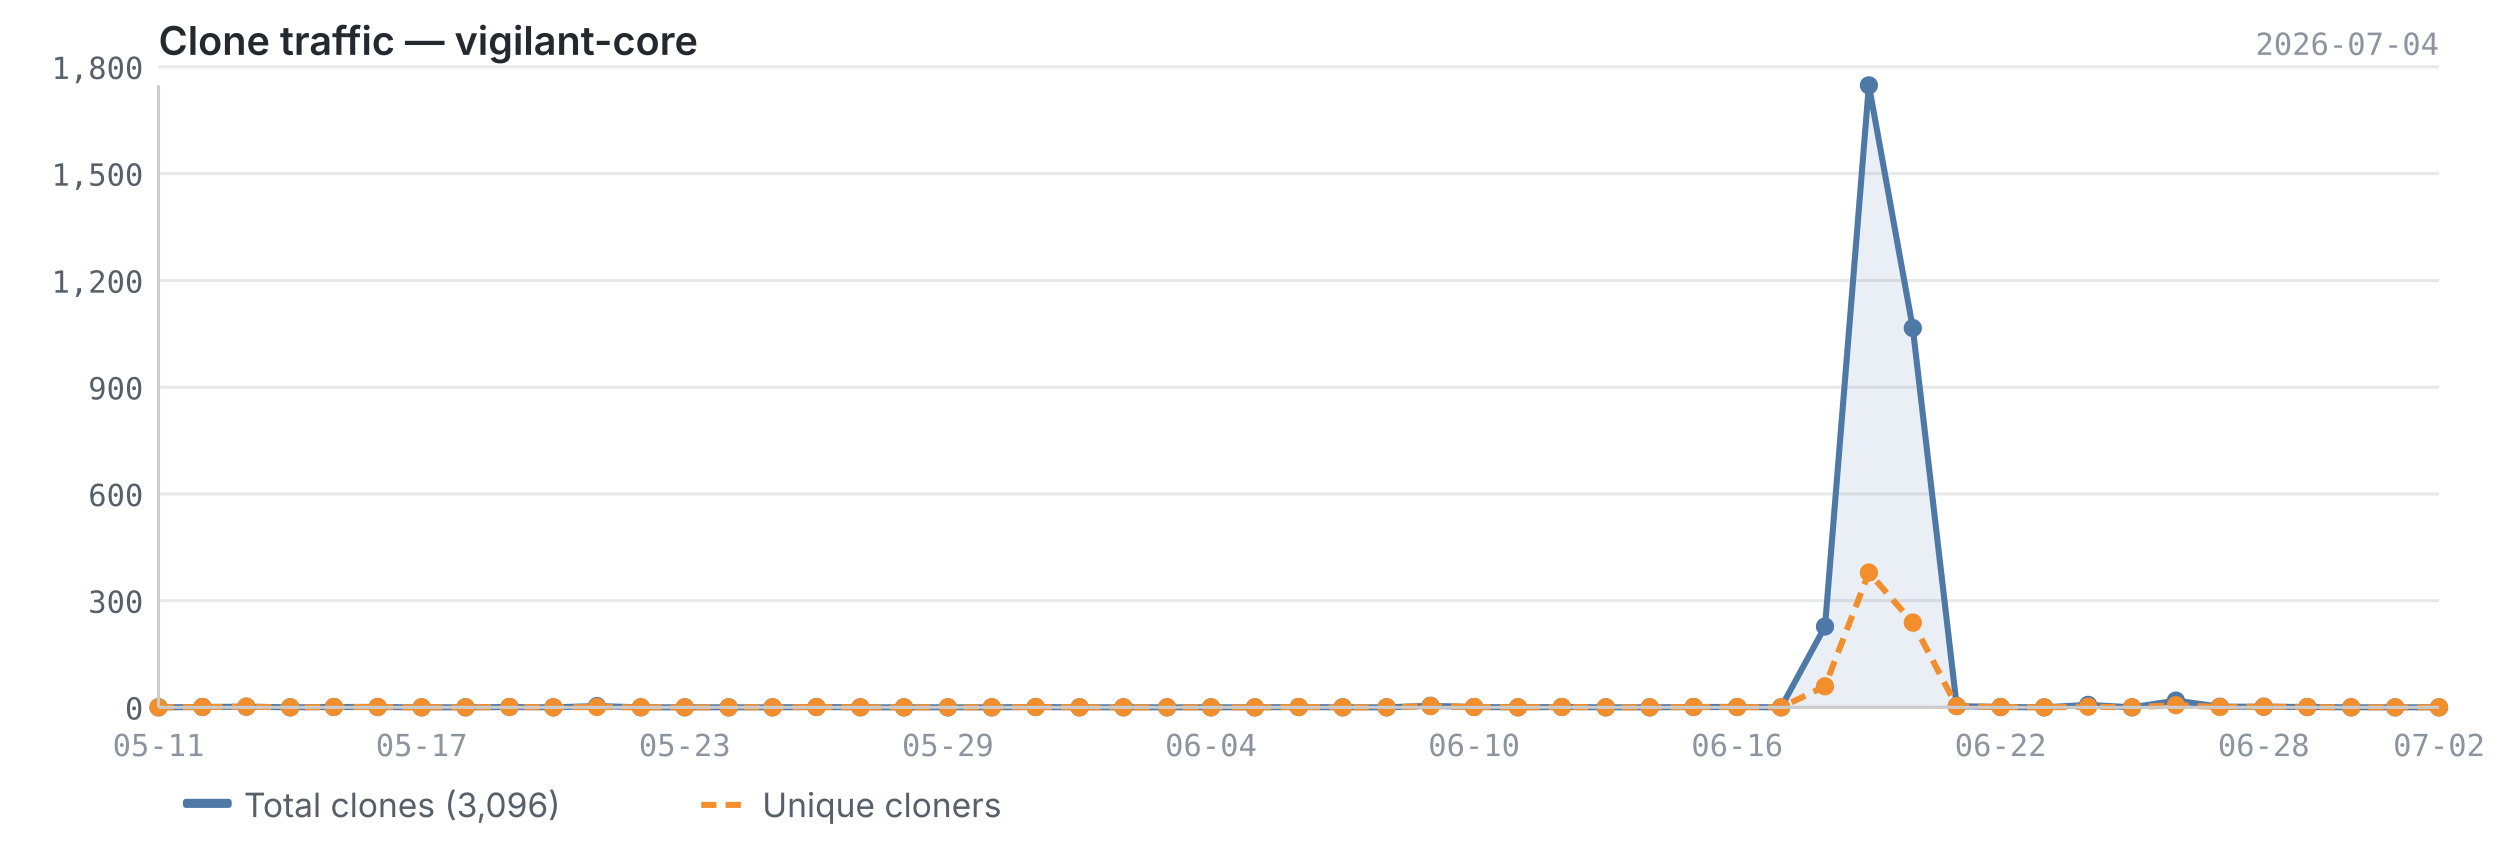
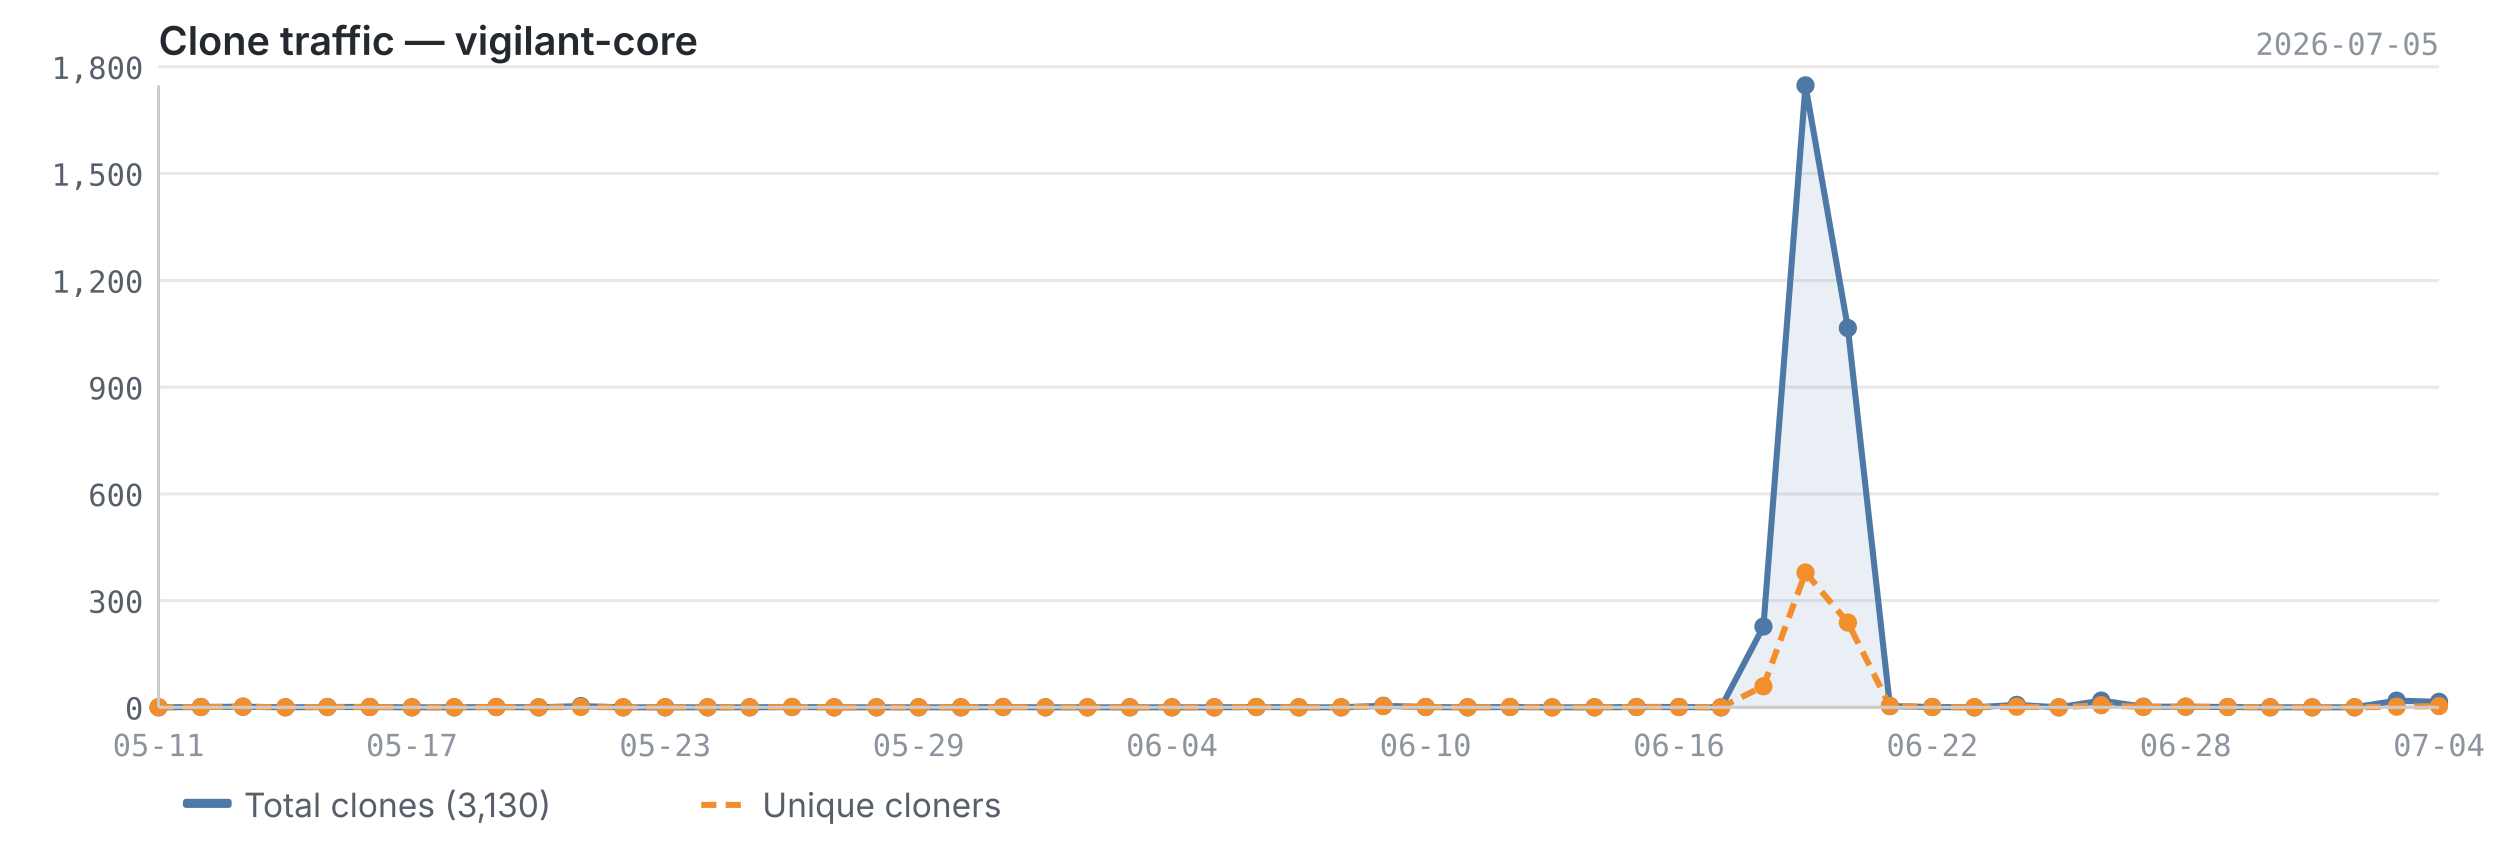
<svg xmlns="http://www.w3.org/2000/svg" viewBox="0 0 820 280" width="820" height="280">
  <text x="52" y="18" font-size="13" font-weight="600" fill="#24292f" font-family="-apple-system, BlinkMacSystemFont, 'Segoe UI', sans-serif">Clone traffic — vigilant-core</text>
-   <text x="800" y="18" font-size="10" fill="#8c959f" font-family="ui-monospace, SFMono-Regular, 'SF Mono', Menlo, monospace" text-anchor="end">2026-07-04</text>
+   <text x="800" y="18" font-size="10" fill="#8c959f" font-family="ui-monospace, SFMono-Regular, 'SF Mono', Menlo, monospace" text-anchor="end">2026-07-05</text>
  <line x1="52" y1="232.0" x2="800" y2="232.0" stroke="#e8e8e8" stroke-width="1" />
  <line x1="52" y1="197.0" x2="800" y2="197.0" stroke="#e8e8e8" stroke-width="1" />
  <line x1="52" y1="162.0" x2="800" y2="162.0" stroke="#e8e8e8" stroke-width="1" />
  <line x1="52" y1="127.0" x2="800" y2="127.0" stroke="#e8e8e8" stroke-width="1" />
  <line x1="52" y1="92.0" x2="800" y2="92.0" stroke="#e8e8e8" stroke-width="1" />
  <line x1="52" y1="56.9" x2="800" y2="56.9" stroke="#e8e8e8" stroke-width="1" />
  <line x1="52" y1="21.9" x2="800" y2="21.9" stroke="#e8e8e8" stroke-width="1" />
-   <path d="M52.0,232.0 L52.0,232.0 L66.4,231.9 L80.8,231.8 L95.2,232.0 L109.5,231.9 L123.9,231.9 L138.3,232.0 L152.7,232.0 L167.1,231.9 L181.5,232.0 L195.8,231.6 L210.2,232.0 L224.6,232.0 L239.0,232.0 L253.4,232.0 L267.8,231.9 L282.2,232.0 L296.5,232.0 L310.9,232.0 L325.3,232.0 L339.7,231.9 L354.1,232.0 L368.5,232.0 L382.8,232.0 L397.2,232.0 L411.6,232.0 L426.0,231.9 L440.4,232.0 L454.8,232.0 L469.2,231.5 L483.5,231.9 L497.9,232.0 L512.3,231.9 L526.7,232.0 L541.1,232.0 L555.5,231.9 L569.8,231.9 L584.2,232.0 L598.6,205.5 L613.0,28.0 L627.4,107.6 L641.8,231.6 L656.2,231.9 L670.5,232.0 L684.9,231.2 L699.3,232.0 L713.7,229.8 L728.1,231.8 L742.5,231.8 L756.8,231.9 L771.2,232.0 L785.6,232.0 L800.0,232.0 L800.0,232.0 L52.0,232.0Z" fill="#4e79a7" opacity="0.12" />
-   <polyline points="52.0,232.0 66.4,231.9 80.8,231.8 95.2,232.0 109.5,231.9 123.9,231.9 138.3,232.0 152.7,232.0 167.1,231.9 181.5,232.0 195.8,231.6 210.2,232.0 224.6,232.0 239.0,232.0 253.4,232.0 267.8,231.9 282.2,232.0 296.5,232.0 310.9,232.0 325.3,232.0 339.7,231.9 354.1,232.0 368.5,232.0 382.8,232.0 397.2,232.0 411.6,232.0 426.0,231.9 440.4,232.0 454.8,232.0 469.2,231.5 483.5,231.9 497.9,232.0 512.3,231.9 526.7,232.0 541.1,232.0 555.5,231.9 569.8,231.9 584.2,232.0 598.6,205.5 613.0,28.0 627.4,107.6 641.8,231.6 656.2,231.9 670.5,232.0 684.9,231.2 699.3,232.0 713.7,229.8 728.1,231.8 742.5,231.8 756.8,231.9 771.2,232.0 785.6,232.0 800.0,232.0" fill="none" stroke="#4e79a7" stroke-width="2" stroke-linejoin="round" />
-   <polyline points="52.0,232.0 66.4,231.9 80.8,231.8 95.2,232.0 109.5,231.9 123.9,231.9 138.3,232.0 152.7,232.0 167.1,231.9 181.5,232.0 195.8,231.9 210.2,232.0 224.6,232.0 239.0,232.0 253.4,232.0 267.8,231.9 282.2,232.0 296.5,232.0 310.9,232.0 325.3,232.0 339.7,231.9 354.1,232.0 368.5,232.0 382.8,232.0 397.2,232.0 411.6,232.0 426.0,231.9 440.4,232.0 454.8,232.0 469.2,231.6 483.5,231.9 497.9,232.0 512.3,231.9 526.7,232.0 541.1,232.0 555.5,231.9 569.8,231.9 584.2,232.0 598.6,225.1 613.0,187.8 627.4,204.2 641.8,231.6 656.2,231.9 670.5,232.0 684.9,231.8 699.3,232.0 713.7,231.3 728.1,231.9 742.5,231.8 756.8,231.9 771.2,232.0 785.6,232.0 800.0,232.0" fill="none" stroke="#f28e2b" stroke-width="2" stroke-linejoin="round" stroke-dasharray="5,3" />
+   <path d="M52.0,232.0 L52.0,232.0 L65.9,231.9 L79.7,231.8 L93.6,232.0 L107.4,231.9 L121.3,231.9 L135.1,232.0 L149.0,232.0 L162.8,231.9 L176.7,232.0 L190.5,231.6 L204.4,232.0 L218.2,232.0 L232.1,232.0 L245.9,232.0 L259.8,231.9 L273.6,232.0 L287.5,232.0 L301.3,232.0 L315.2,232.0 L329.0,231.9 L342.9,232.0 L356.7,232.0 L370.6,232.0 L384.4,232.0 L398.3,232.0 L412.1,231.9 L426.0,232.0 L439.9,232.0 L453.7,231.5 L467.6,231.9 L481.4,232.0 L495.3,231.9 L509.1,232.0 L523.0,232.0 L536.8,231.9 L550.7,231.9 L564.5,232.0 L578.4,205.5 L592.2,28.0 L606.1,107.6 L619.9,231.6 L633.8,231.9 L647.6,232.0 L661.5,231.2 L675.3,232.0 L689.2,229.8 L703.0,231.8 L716.9,231.8 L730.7,231.9 L744.6,232.0 L758.4,232.0 L772.3,232.0 L786.1,229.8 L800.0,230.2 L800.0,232.0 L52.0,232.0Z" fill="#4e79a7" opacity="0.12" />
+   <polyline points="52.0,232.0 65.9,231.9 79.7,231.8 93.6,232.0 107.4,231.9 121.3,231.9 135.1,232.0 149.0,232.0 162.8,231.9 176.7,232.0 190.5,231.6 204.4,232.0 218.2,232.0 232.1,232.0 245.9,232.0 259.8,231.9 273.6,232.0 287.5,232.0 301.3,232.0 315.2,232.0 329.0,231.9 342.9,232.0 356.7,232.0 370.6,232.0 384.4,232.0 398.3,232.0 412.1,231.9 426.0,232.0 439.9,232.0 453.7,231.5 467.6,231.9 481.4,232.0 495.3,231.9 509.1,232.0 523.0,232.0 536.8,231.9 550.7,231.9 564.5,232.0 578.4,205.5 592.2,28.0 606.1,107.6 619.9,231.6 633.8,231.9 647.6,232.0 661.5,231.2 675.3,232.0 689.2,229.8 703.0,231.8 716.9,231.8 730.7,231.9 744.6,232.0 758.4,232.0 772.3,232.0 786.1,229.8 800.0,230.2" fill="none" stroke="#4e79a7" stroke-width="2" stroke-linejoin="round" />
+   <polyline points="52.0,232.0 65.9,231.9 79.7,231.8 93.6,232.0 107.4,231.9 121.3,231.9 135.1,232.0 149.0,232.0 162.8,231.9 176.7,232.0 190.5,231.9 204.4,232.0 218.2,232.0 232.1,232.0 245.9,232.0 259.8,231.9 273.6,232.0 287.5,232.0 301.3,232.0 315.2,232.0 329.0,231.9 342.9,232.0 356.7,232.0 370.6,232.0 384.4,232.0 398.3,232.0 412.1,231.9 426.0,232.0 439.9,232.0 453.7,231.6 467.6,231.9 481.4,232.0 495.3,231.9 509.1,232.0 523.0,232.0 536.8,231.9 550.7,231.9 564.5,232.0 578.4,225.1 592.2,187.8 606.1,204.2 619.9,231.6 633.8,231.9 647.6,232.0 661.5,231.8 675.3,232.0 689.2,231.3 703.0,231.9 716.9,231.8 730.7,231.9 744.6,232.0 758.4,232.0 772.3,232.0 786.1,231.8 800.0,231.6" fill="none" stroke="#f28e2b" stroke-width="2" stroke-linejoin="round" stroke-dasharray="5,3" />
  <circle cx="52.0" cy="232.0" r="3" fill="#4e79a7" />
-   <circle cx="66.4" cy="231.9" r="3" fill="#4e79a7" />
-   <circle cx="80.8" cy="231.8" r="3" fill="#4e79a7" />
-   <circle cx="95.2" cy="232.0" r="3" fill="#4e79a7" />
-   <circle cx="109.5" cy="231.9" r="3" fill="#4e79a7" />
-   <circle cx="123.9" cy="231.9" r="3" fill="#4e79a7" />
-   <circle cx="138.3" cy="232.0" r="3" fill="#4e79a7" />
-   <circle cx="152.7" cy="232.0" r="3" fill="#4e79a7" />
-   <circle cx="167.1" cy="231.9" r="3" fill="#4e79a7" />
-   <circle cx="181.5" cy="232.0" r="3" fill="#4e79a7" />
-   <circle cx="195.8" cy="231.6" r="3" fill="#4e79a7" />
-   <circle cx="210.2" cy="232.0" r="3" fill="#4e79a7" />
-   <circle cx="224.6" cy="232.0" r="3" fill="#4e79a7" />
-   <circle cx="239.0" cy="232.0" r="3" fill="#4e79a7" />
-   <circle cx="253.4" cy="232.0" r="3" fill="#4e79a7" />
-   <circle cx="267.8" cy="231.9" r="3" fill="#4e79a7" />
-   <circle cx="282.2" cy="232.0" r="3" fill="#4e79a7" />
-   <circle cx="296.5" cy="232.0" r="3" fill="#4e79a7" />
-   <circle cx="310.9" cy="232.0" r="3" fill="#4e79a7" />
-   <circle cx="325.3" cy="232.0" r="3" fill="#4e79a7" />
-   <circle cx="339.7" cy="231.9" r="3" fill="#4e79a7" />
-   <circle cx="354.1" cy="232.0" r="3" fill="#4e79a7" />
-   <circle cx="368.5" cy="232.0" r="3" fill="#4e79a7" />
-   <circle cx="382.8" cy="232.0" r="3" fill="#4e79a7" />
-   <circle cx="397.2" cy="232.0" r="3" fill="#4e79a7" />
-   <circle cx="411.6" cy="232.0" r="3" fill="#4e79a7" />
-   <circle cx="426.0" cy="231.9" r="3" fill="#4e79a7" />
-   <circle cx="440.4" cy="232.0" r="3" fill="#4e79a7" />
-   <circle cx="454.8" cy="232.0" r="3" fill="#4e79a7" />
-   <circle cx="469.2" cy="231.5" r="3" fill="#4e79a7" />
-   <circle cx="483.5" cy="231.9" r="3" fill="#4e79a7" />
-   <circle cx="497.9" cy="232.0" r="3" fill="#4e79a7" />
-   <circle cx="512.3" cy="231.9" r="3" fill="#4e79a7" />
-   <circle cx="526.7" cy="232.0" r="3" fill="#4e79a7" />
-   <circle cx="541.1" cy="232.0" r="3" fill="#4e79a7" />
-   <circle cx="555.5" cy="231.9" r="3" fill="#4e79a7" />
-   <circle cx="569.8" cy="231.9" r="3" fill="#4e79a7" />
-   <circle cx="584.2" cy="232.0" r="3" fill="#4e79a7" />
-   <circle cx="598.6" cy="205.5" r="3" fill="#4e79a7" />
-   <circle cx="613.0" cy="28.0" r="3" fill="#4e79a7" />
-   <circle cx="627.4" cy="107.6" r="3" fill="#4e79a7" />
-   <circle cx="641.8" cy="231.6" r="3" fill="#4e79a7" />
-   <circle cx="656.2" cy="231.9" r="3" fill="#4e79a7" />
-   <circle cx="670.5" cy="232.0" r="3" fill="#4e79a7" />
-   <circle cx="684.9" cy="231.2" r="3" fill="#4e79a7" />
-   <circle cx="699.3" cy="232.0" r="3" fill="#4e79a7" />
-   <circle cx="713.7" cy="229.8" r="3" fill="#4e79a7" />
-   <circle cx="728.1" cy="231.8" r="3" fill="#4e79a7" />
-   <circle cx="742.5" cy="231.8" r="3" fill="#4e79a7" />
-   <circle cx="756.8" cy="231.9" r="3" fill="#4e79a7" />
-   <circle cx="771.2" cy="232.0" r="3" fill="#4e79a7" />
-   <circle cx="785.6" cy="232.0" r="3" fill="#4e79a7" />
-   <circle cx="800.0" cy="232.0" r="3" fill="#4e79a7" />
+   <circle cx="65.9" cy="231.9" r="3" fill="#4e79a7" />
+   <circle cx="79.7" cy="231.8" r="3" fill="#4e79a7" />
+   <circle cx="93.6" cy="232.0" r="3" fill="#4e79a7" />
+   <circle cx="107.4" cy="231.9" r="3" fill="#4e79a7" />
+   <circle cx="121.3" cy="231.9" r="3" fill="#4e79a7" />
+   <circle cx="135.1" cy="232.0" r="3" fill="#4e79a7" />
+   <circle cx="149.0" cy="232.0" r="3" fill="#4e79a7" />
+   <circle cx="162.8" cy="231.9" r="3" fill="#4e79a7" />
+   <circle cx="176.7" cy="232.0" r="3" fill="#4e79a7" />
+   <circle cx="190.5" cy="231.6" r="3" fill="#4e79a7" />
+   <circle cx="204.4" cy="232.0" r="3" fill="#4e79a7" />
+   <circle cx="218.2" cy="232.0" r="3" fill="#4e79a7" />
+   <circle cx="232.1" cy="232.0" r="3" fill="#4e79a7" />
+   <circle cx="245.9" cy="232.0" r="3" fill="#4e79a7" />
+   <circle cx="259.8" cy="231.9" r="3" fill="#4e79a7" />
+   <circle cx="273.6" cy="232.0" r="3" fill="#4e79a7" />
+   <circle cx="287.5" cy="232.0" r="3" fill="#4e79a7" />
+   <circle cx="301.3" cy="232.0" r="3" fill="#4e79a7" />
+   <circle cx="315.2" cy="232.0" r="3" fill="#4e79a7" />
+   <circle cx="329.0" cy="231.9" r="3" fill="#4e79a7" />
+   <circle cx="342.9" cy="232.0" r="3" fill="#4e79a7" />
+   <circle cx="356.7" cy="232.0" r="3" fill="#4e79a7" />
+   <circle cx="370.6" cy="232.0" r="3" fill="#4e79a7" />
+   <circle cx="384.4" cy="232.0" r="3" fill="#4e79a7" />
+   <circle cx="398.3" cy="232.0" r="3" fill="#4e79a7" />
+   <circle cx="412.1" cy="231.9" r="3" fill="#4e79a7" />
+   <circle cx="426.0" cy="232.0" r="3" fill="#4e79a7" />
+   <circle cx="439.9" cy="232.0" r="3" fill="#4e79a7" />
+   <circle cx="453.7" cy="231.5" r="3" fill="#4e79a7" />
+   <circle cx="467.6" cy="231.9" r="3" fill="#4e79a7" />
+   <circle cx="481.4" cy="232.0" r="3" fill="#4e79a7" />
+   <circle cx="495.3" cy="231.9" r="3" fill="#4e79a7" />
+   <circle cx="509.1" cy="232.0" r="3" fill="#4e79a7" />
+   <circle cx="523.0" cy="232.0" r="3" fill="#4e79a7" />
+   <circle cx="536.8" cy="231.9" r="3" fill="#4e79a7" />
+   <circle cx="550.7" cy="231.9" r="3" fill="#4e79a7" />
+   <circle cx="564.5" cy="232.0" r="3" fill="#4e79a7" />
+   <circle cx="578.4" cy="205.5" r="3" fill="#4e79a7" />
+   <circle cx="592.2" cy="28.0" r="3" fill="#4e79a7" />
+   <circle cx="606.1" cy="107.6" r="3" fill="#4e79a7" />
+   <circle cx="619.9" cy="231.6" r="3" fill="#4e79a7" />
+   <circle cx="633.8" cy="231.9" r="3" fill="#4e79a7" />
+   <circle cx="647.6" cy="232.0" r="3" fill="#4e79a7" />
+   <circle cx="661.5" cy="231.2" r="3" fill="#4e79a7" />
+   <circle cx="675.3" cy="232.0" r="3" fill="#4e79a7" />
+   <circle cx="689.2" cy="229.8" r="3" fill="#4e79a7" />
+   <circle cx="703.0" cy="231.8" r="3" fill="#4e79a7" />
+   <circle cx="716.9" cy="231.8" r="3" fill="#4e79a7" />
+   <circle cx="730.7" cy="231.9" r="3" fill="#4e79a7" />
+   <circle cx="744.6" cy="232.0" r="3" fill="#4e79a7" />
+   <circle cx="758.4" cy="232.0" r="3" fill="#4e79a7" />
+   <circle cx="772.3" cy="232.0" r="3" fill="#4e79a7" />
+   <circle cx="786.1" cy="229.8" r="3" fill="#4e79a7" />
+   <circle cx="800.0" cy="230.2" r="3" fill="#4e79a7" />
  <circle cx="52.0" cy="232.0" r="3" fill="#f28e2b" />
-   <circle cx="66.4" cy="231.9" r="3" fill="#f28e2b" />
-   <circle cx="80.8" cy="231.8" r="3" fill="#f28e2b" />
-   <circle cx="95.2" cy="232.0" r="3" fill="#f28e2b" />
-   <circle cx="109.5" cy="231.9" r="3" fill="#f28e2b" />
-   <circle cx="123.9" cy="231.9" r="3" fill="#f28e2b" />
-   <circle cx="138.3" cy="232.0" r="3" fill="#f28e2b" />
-   <circle cx="152.7" cy="232.0" r="3" fill="#f28e2b" />
-   <circle cx="167.1" cy="231.9" r="3" fill="#f28e2b" />
-   <circle cx="181.5" cy="232.0" r="3" fill="#f28e2b" />
-   <circle cx="195.8" cy="231.9" r="3" fill="#f28e2b" />
-   <circle cx="210.2" cy="232.0" r="3" fill="#f28e2b" />
-   <circle cx="224.6" cy="232.0" r="3" fill="#f28e2b" />
-   <circle cx="239.0" cy="232.0" r="3" fill="#f28e2b" />
-   <circle cx="253.4" cy="232.0" r="3" fill="#f28e2b" />
-   <circle cx="267.8" cy="231.9" r="3" fill="#f28e2b" />
-   <circle cx="282.2" cy="232.0" r="3" fill="#f28e2b" />
-   <circle cx="296.5" cy="232.0" r="3" fill="#f28e2b" />
-   <circle cx="310.9" cy="232.0" r="3" fill="#f28e2b" />
-   <circle cx="325.3" cy="232.0" r="3" fill="#f28e2b" />
-   <circle cx="339.7" cy="231.9" r="3" fill="#f28e2b" />
-   <circle cx="354.1" cy="232.0" r="3" fill="#f28e2b" />
-   <circle cx="368.5" cy="232.0" r="3" fill="#f28e2b" />
-   <circle cx="382.8" cy="232.0" r="3" fill="#f28e2b" />
-   <circle cx="397.2" cy="232.0" r="3" fill="#f28e2b" />
-   <circle cx="411.6" cy="232.0" r="3" fill="#f28e2b" />
-   <circle cx="426.0" cy="231.9" r="3" fill="#f28e2b" />
-   <circle cx="440.4" cy="232.0" r="3" fill="#f28e2b" />
-   <circle cx="454.8" cy="232.0" r="3" fill="#f28e2b" />
-   <circle cx="469.2" cy="231.6" r="3" fill="#f28e2b" />
-   <circle cx="483.5" cy="231.9" r="3" fill="#f28e2b" />
-   <circle cx="497.9" cy="232.0" r="3" fill="#f28e2b" />
-   <circle cx="512.3" cy="231.9" r="3" fill="#f28e2b" />
-   <circle cx="526.7" cy="232.0" r="3" fill="#f28e2b" />
-   <circle cx="541.1" cy="232.0" r="3" fill="#f28e2b" />
-   <circle cx="555.5" cy="231.9" r="3" fill="#f28e2b" />
-   <circle cx="569.8" cy="231.9" r="3" fill="#f28e2b" />
-   <circle cx="584.2" cy="232.0" r="3" fill="#f28e2b" />
-   <circle cx="598.6" cy="225.1" r="3" fill="#f28e2b" />
-   <circle cx="613.0" cy="187.8" r="3" fill="#f28e2b" />
-   <circle cx="627.4" cy="204.2" r="3" fill="#f28e2b" />
-   <circle cx="641.8" cy="231.6" r="3" fill="#f28e2b" />
-   <circle cx="656.2" cy="231.9" r="3" fill="#f28e2b" />
-   <circle cx="670.5" cy="232.0" r="3" fill="#f28e2b" />
-   <circle cx="684.9" cy="231.8" r="3" fill="#f28e2b" />
-   <circle cx="699.3" cy="232.0" r="3" fill="#f28e2b" />
-   <circle cx="713.7" cy="231.3" r="3" fill="#f28e2b" />
-   <circle cx="728.1" cy="231.9" r="3" fill="#f28e2b" />
-   <circle cx="742.5" cy="231.8" r="3" fill="#f28e2b" />
-   <circle cx="756.8" cy="231.9" r="3" fill="#f28e2b" />
-   <circle cx="771.2" cy="232.0" r="3" fill="#f28e2b" />
-   <circle cx="785.6" cy="232.0" r="3" fill="#f28e2b" />
-   <circle cx="800.0" cy="232.0" r="3" fill="#f28e2b" />
+   <circle cx="65.9" cy="231.9" r="3" fill="#f28e2b" />
+   <circle cx="79.7" cy="231.8" r="3" fill="#f28e2b" />
+   <circle cx="93.6" cy="232.0" r="3" fill="#f28e2b" />
+   <circle cx="107.4" cy="231.9" r="3" fill="#f28e2b" />
+   <circle cx="121.3" cy="231.9" r="3" fill="#f28e2b" />
+   <circle cx="135.1" cy="232.0" r="3" fill="#f28e2b" />
+   <circle cx="149.0" cy="232.0" r="3" fill="#f28e2b" />
+   <circle cx="162.8" cy="231.9" r="3" fill="#f28e2b" />
+   <circle cx="176.7" cy="232.0" r="3" fill="#f28e2b" />
+   <circle cx="190.5" cy="231.9" r="3" fill="#f28e2b" />
+   <circle cx="204.4" cy="232.0" r="3" fill="#f28e2b" />
+   <circle cx="218.2" cy="232.0" r="3" fill="#f28e2b" />
+   <circle cx="232.1" cy="232.0" r="3" fill="#f28e2b" />
+   <circle cx="245.9" cy="232.0" r="3" fill="#f28e2b" />
+   <circle cx="259.8" cy="231.9" r="3" fill="#f28e2b" />
+   <circle cx="273.6" cy="232.0" r="3" fill="#f28e2b" />
+   <circle cx="287.5" cy="232.0" r="3" fill="#f28e2b" />
+   <circle cx="301.3" cy="232.0" r="3" fill="#f28e2b" />
+   <circle cx="315.2" cy="232.0" r="3" fill="#f28e2b" />
+   <circle cx="329.0" cy="231.9" r="3" fill="#f28e2b" />
+   <circle cx="342.9" cy="232.0" r="3" fill="#f28e2b" />
+   <circle cx="356.7" cy="232.0" r="3" fill="#f28e2b" />
+   <circle cx="370.6" cy="232.0" r="3" fill="#f28e2b" />
+   <circle cx="384.4" cy="232.0" r="3" fill="#f28e2b" />
+   <circle cx="398.3" cy="232.0" r="3" fill="#f28e2b" />
+   <circle cx="412.1" cy="231.9" r="3" fill="#f28e2b" />
+   <circle cx="426.0" cy="232.0" r="3" fill="#f28e2b" />
+   <circle cx="439.9" cy="232.0" r="3" fill="#f28e2b" />
+   <circle cx="453.7" cy="231.6" r="3" fill="#f28e2b" />
+   <circle cx="467.6" cy="231.9" r="3" fill="#f28e2b" />
+   <circle cx="481.4" cy="232.0" r="3" fill="#f28e2b" />
+   <circle cx="495.3" cy="231.9" r="3" fill="#f28e2b" />
+   <circle cx="509.1" cy="232.0" r="3" fill="#f28e2b" />
+   <circle cx="523.0" cy="232.0" r="3" fill="#f28e2b" />
+   <circle cx="536.8" cy="231.9" r="3" fill="#f28e2b" />
+   <circle cx="550.7" cy="231.9" r="3" fill="#f28e2b" />
+   <circle cx="564.5" cy="232.0" r="3" fill="#f28e2b" />
+   <circle cx="578.4" cy="225.1" r="3" fill="#f28e2b" />
+   <circle cx="592.2" cy="187.8" r="3" fill="#f28e2b" />
+   <circle cx="606.1" cy="204.2" r="3" fill="#f28e2b" />
+   <circle cx="619.9" cy="231.6" r="3" fill="#f28e2b" />
+   <circle cx="633.8" cy="231.9" r="3" fill="#f28e2b" />
+   <circle cx="647.6" cy="232.0" r="3" fill="#f28e2b" />
+   <circle cx="661.5" cy="231.8" r="3" fill="#f28e2b" />
+   <circle cx="675.3" cy="232.0" r="3" fill="#f28e2b" />
+   <circle cx="689.2" cy="231.3" r="3" fill="#f28e2b" />
+   <circle cx="703.0" cy="231.9" r="3" fill="#f28e2b" />
+   <circle cx="716.9" cy="231.8" r="3" fill="#f28e2b" />
+   <circle cx="730.7" cy="231.9" r="3" fill="#f28e2b" />
+   <circle cx="744.6" cy="232.0" r="3" fill="#f28e2b" />
+   <circle cx="758.4" cy="232.0" r="3" fill="#f28e2b" />
+   <circle cx="772.3" cy="232.0" r="3" fill="#f28e2b" />
+   <circle cx="786.1" cy="231.8" r="3" fill="#f28e2b" />
+   <circle cx="800.0" cy="231.6" r="3" fill="#f28e2b" />
  <line x1="52" y1="28" x2="52" y2="232" stroke="#cccccc" stroke-width="1" />
  <line x1="52" y1="232" x2="800" y2="232" stroke="#cccccc" stroke-width="1" />
  <text x="47" y="236.0" text-anchor="end" font-size="10" fill="#57606a" font-family="ui-monospace, SFMono-Regular, 'SF Mono', Menlo, monospace">0</text>
  <text x="47" y="201.0" text-anchor="end" font-size="10" fill="#57606a" font-family="ui-monospace, SFMono-Regular, 'SF Mono', Menlo, monospace">300</text>
  <text x="47" y="166.0" text-anchor="end" font-size="10" fill="#57606a" font-family="ui-monospace, SFMono-Regular, 'SF Mono', Menlo, monospace">600</text>
  <text x="47" y="131.0" text-anchor="end" font-size="10" fill="#57606a" font-family="ui-monospace, SFMono-Regular, 'SF Mono', Menlo, monospace">900</text>
  <text x="47" y="96.0" text-anchor="end" font-size="10" fill="#57606a" font-family="ui-monospace, SFMono-Regular, 'SF Mono', Menlo, monospace">1,200</text>
  <text x="47" y="60.9" text-anchor="end" font-size="10" fill="#57606a" font-family="ui-monospace, SFMono-Regular, 'SF Mono', Menlo, monospace">1,500</text>
  <text x="47" y="25.9" text-anchor="end" font-size="10" fill="#57606a" font-family="ui-monospace, SFMono-Regular, 'SF Mono', Menlo, monospace">1,800</text>
  <text x="52.0" y="248" text-anchor="middle" font-size="10" fill="#8c959f" font-family="ui-monospace, SFMono-Regular, 'SF Mono', Menlo, monospace">05-11</text>
-   <text x="569.8" y="248" text-anchor="middle" font-size="10" fill="#8c959f" font-family="ui-monospace, SFMono-Regular, 'SF Mono', Menlo, monospace">06-16</text>
-   <text x="138.3" y="248" text-anchor="middle" font-size="10" fill="#8c959f" font-family="ui-monospace, SFMono-Regular, 'SF Mono', Menlo, monospace">05-17</text>
-   <text x="656.2" y="248" text-anchor="middle" font-size="10" fill="#8c959f" font-family="ui-monospace, SFMono-Regular, 'SF Mono', Menlo, monospace">06-22</text>
-   <text x="224.6" y="248" text-anchor="middle" font-size="10" fill="#8c959f" font-family="ui-monospace, SFMono-Regular, 'SF Mono', Menlo, monospace">05-23</text>
-   <text x="742.5" y="248" text-anchor="middle" font-size="10" fill="#8c959f" font-family="ui-monospace, SFMono-Regular, 'SF Mono', Menlo, monospace">06-28</text>
-   <text x="310.9" y="248" text-anchor="middle" font-size="10" fill="#8c959f" font-family="ui-monospace, SFMono-Regular, 'SF Mono', Menlo, monospace">05-29</text>
-   <text x="800.0" y="248" text-anchor="middle" font-size="10" fill="#8c959f" font-family="ui-monospace, SFMono-Regular, 'SF Mono', Menlo, monospace">07-02</text>
-   <text x="397.2" y="248" text-anchor="middle" font-size="10" fill="#8c959f" font-family="ui-monospace, SFMono-Regular, 'SF Mono', Menlo, monospace">06-04</text>
-   <text x="483.5" y="248" text-anchor="middle" font-size="10" fill="#8c959f" font-family="ui-monospace, SFMono-Regular, 'SF Mono', Menlo, monospace">06-10</text>
+   <text x="550.7" y="248" text-anchor="middle" font-size="10" fill="#8c959f" font-family="ui-monospace, SFMono-Regular, 'SF Mono', Menlo, monospace">06-16</text>
+   <text x="135.1" y="248" text-anchor="middle" font-size="10" fill="#8c959f" font-family="ui-monospace, SFMono-Regular, 'SF Mono', Menlo, monospace">05-17</text>
+   <text x="633.8" y="248" text-anchor="middle" font-size="10" fill="#8c959f" font-family="ui-monospace, SFMono-Regular, 'SF Mono', Menlo, monospace">06-22</text>
+   <text x="218.2" y="248" text-anchor="middle" font-size="10" fill="#8c959f" font-family="ui-monospace, SFMono-Regular, 'SF Mono', Menlo, monospace">05-23</text>
+   <text x="716.9" y="248" text-anchor="middle" font-size="10" fill="#8c959f" font-family="ui-monospace, SFMono-Regular, 'SF Mono', Menlo, monospace">06-28</text>
+   <text x="301.3" y="248" text-anchor="middle" font-size="10" fill="#8c959f" font-family="ui-monospace, SFMono-Regular, 'SF Mono', Menlo, monospace">05-29</text>
+   <text x="800.0" y="248" text-anchor="middle" font-size="10" fill="#8c959f" font-family="ui-monospace, SFMono-Regular, 'SF Mono', Menlo, monospace">07-04</text>
+   <text x="384.4" y="248" text-anchor="middle" font-size="10" fill="#8c959f" font-family="ui-monospace, SFMono-Regular, 'SF Mono', Menlo, monospace">06-04</text>
+   <text x="467.6" y="248" text-anchor="middle" font-size="10" fill="#8c959f" font-family="ui-monospace, SFMono-Regular, 'SF Mono', Menlo, monospace">06-10</text>
  <rect x="60" y="262" width="16" height="3" fill="#4e79a7" rx="1" />
-   <text x="80" y="268" font-size="11" fill="#57606a" font-family="-apple-system, BlinkMacSystemFont, 'Segoe UI', sans-serif">Total clones (3,096)</text>
+   <text x="80" y="268" font-size="11" fill="#57606a" font-family="-apple-system, BlinkMacSystemFont, 'Segoe UI', sans-serif">Total clones (3,130)</text>
  <line x1="230" y1="264" x2="246" y2="264" stroke="#f28e2b" stroke-width="2" stroke-dasharray="5,3" />
  <text x="250" y="268" font-size="11" fill="#57606a" font-family="-apple-system, BlinkMacSystemFont, 'Segoe UI', sans-serif">Unique cloners</text>
</svg>
